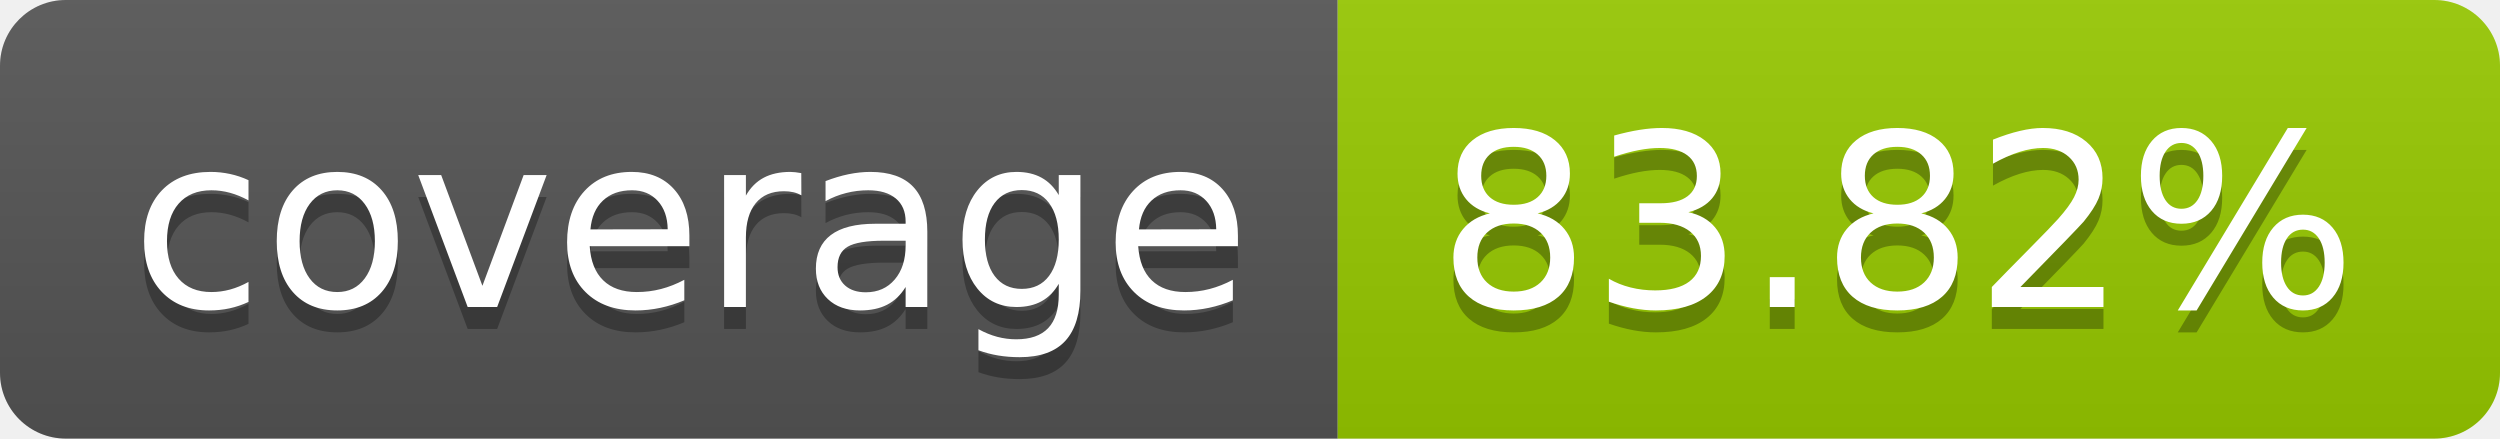
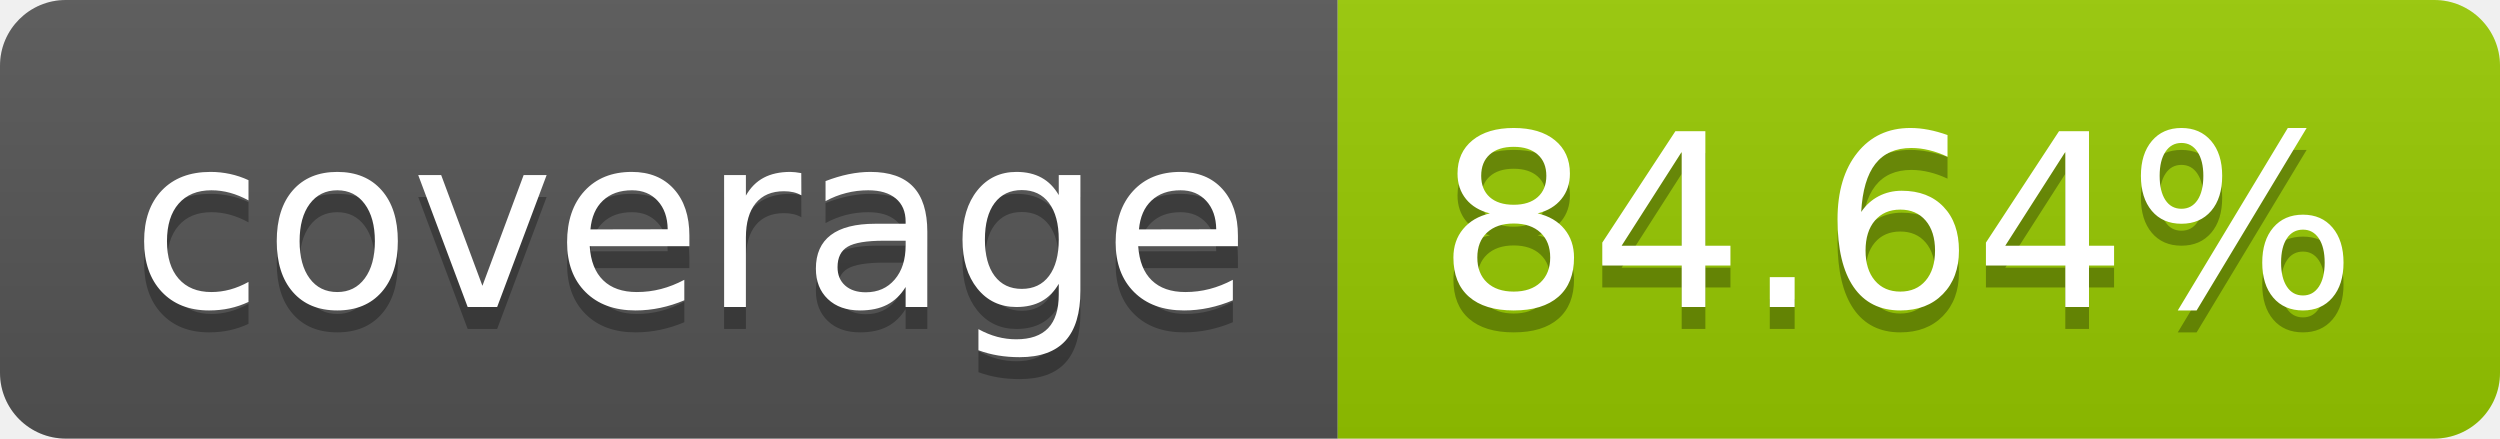
- <svg xmlns="http://www.w3.org/2000/svg" width="114" height="20" role="img" aria-label="coverage: 83.82%">
+ <svg xmlns="http://www.w3.org/2000/svg" width="114" height="20" role="img" aria-label="coverage: 84.64%">
  <linearGradient id="s" x2="0" y2="100%">
    <stop offset="0" stop-color="#bbb" stop-opacity=".1" />
    <stop offset="1" stop-opacity=".1" />
  </linearGradient>
  <clipPath id="r">
    <rect width="114" height="20" rx="3" fill="#fff" />
  </clipPath>
  <g clip-path="url(#r)">
    <rect width="61" height="20" fill="#555" />
    <rect x="61" width="53" height="20" fill="#97ca00" />
    <rect width="114" height="20" fill="url(#s)" />
  </g>
  <g fill="#fff" text-anchor="middle" font-family="Verdana,Geneva,DejaVu Sans,sans-serif" text-rendering="geometricPrecision" font-size="110">
    <text aria-hidden="true" x="315" y="150" fill="#010101" fill-opacity=".3" transform="scale(.1)" textLength="510">coverage</text>
    <text x="315" y="140" transform="scale(.1)" fill="#fff" textLength="510">coverage</text>
-     <text aria-hidden="true" x="865" y="150" fill="#010101" fill-opacity=".3" transform="scale(.1)" textLength="430">83.82%</text>
-     <text x="865" y="140" transform="scale(.1)" fill="#fff" textLength="430">83.82%</text>
+     <text aria-hidden="true" x="865" y="150" fill="#010101" fill-opacity=".3" transform="scale(.1)" textLength="430">84.64%</text>
+     <text x="865" y="140" transform="scale(.1)" fill="#fff" textLength="430">84.64%</text>
  </g>
</svg>
